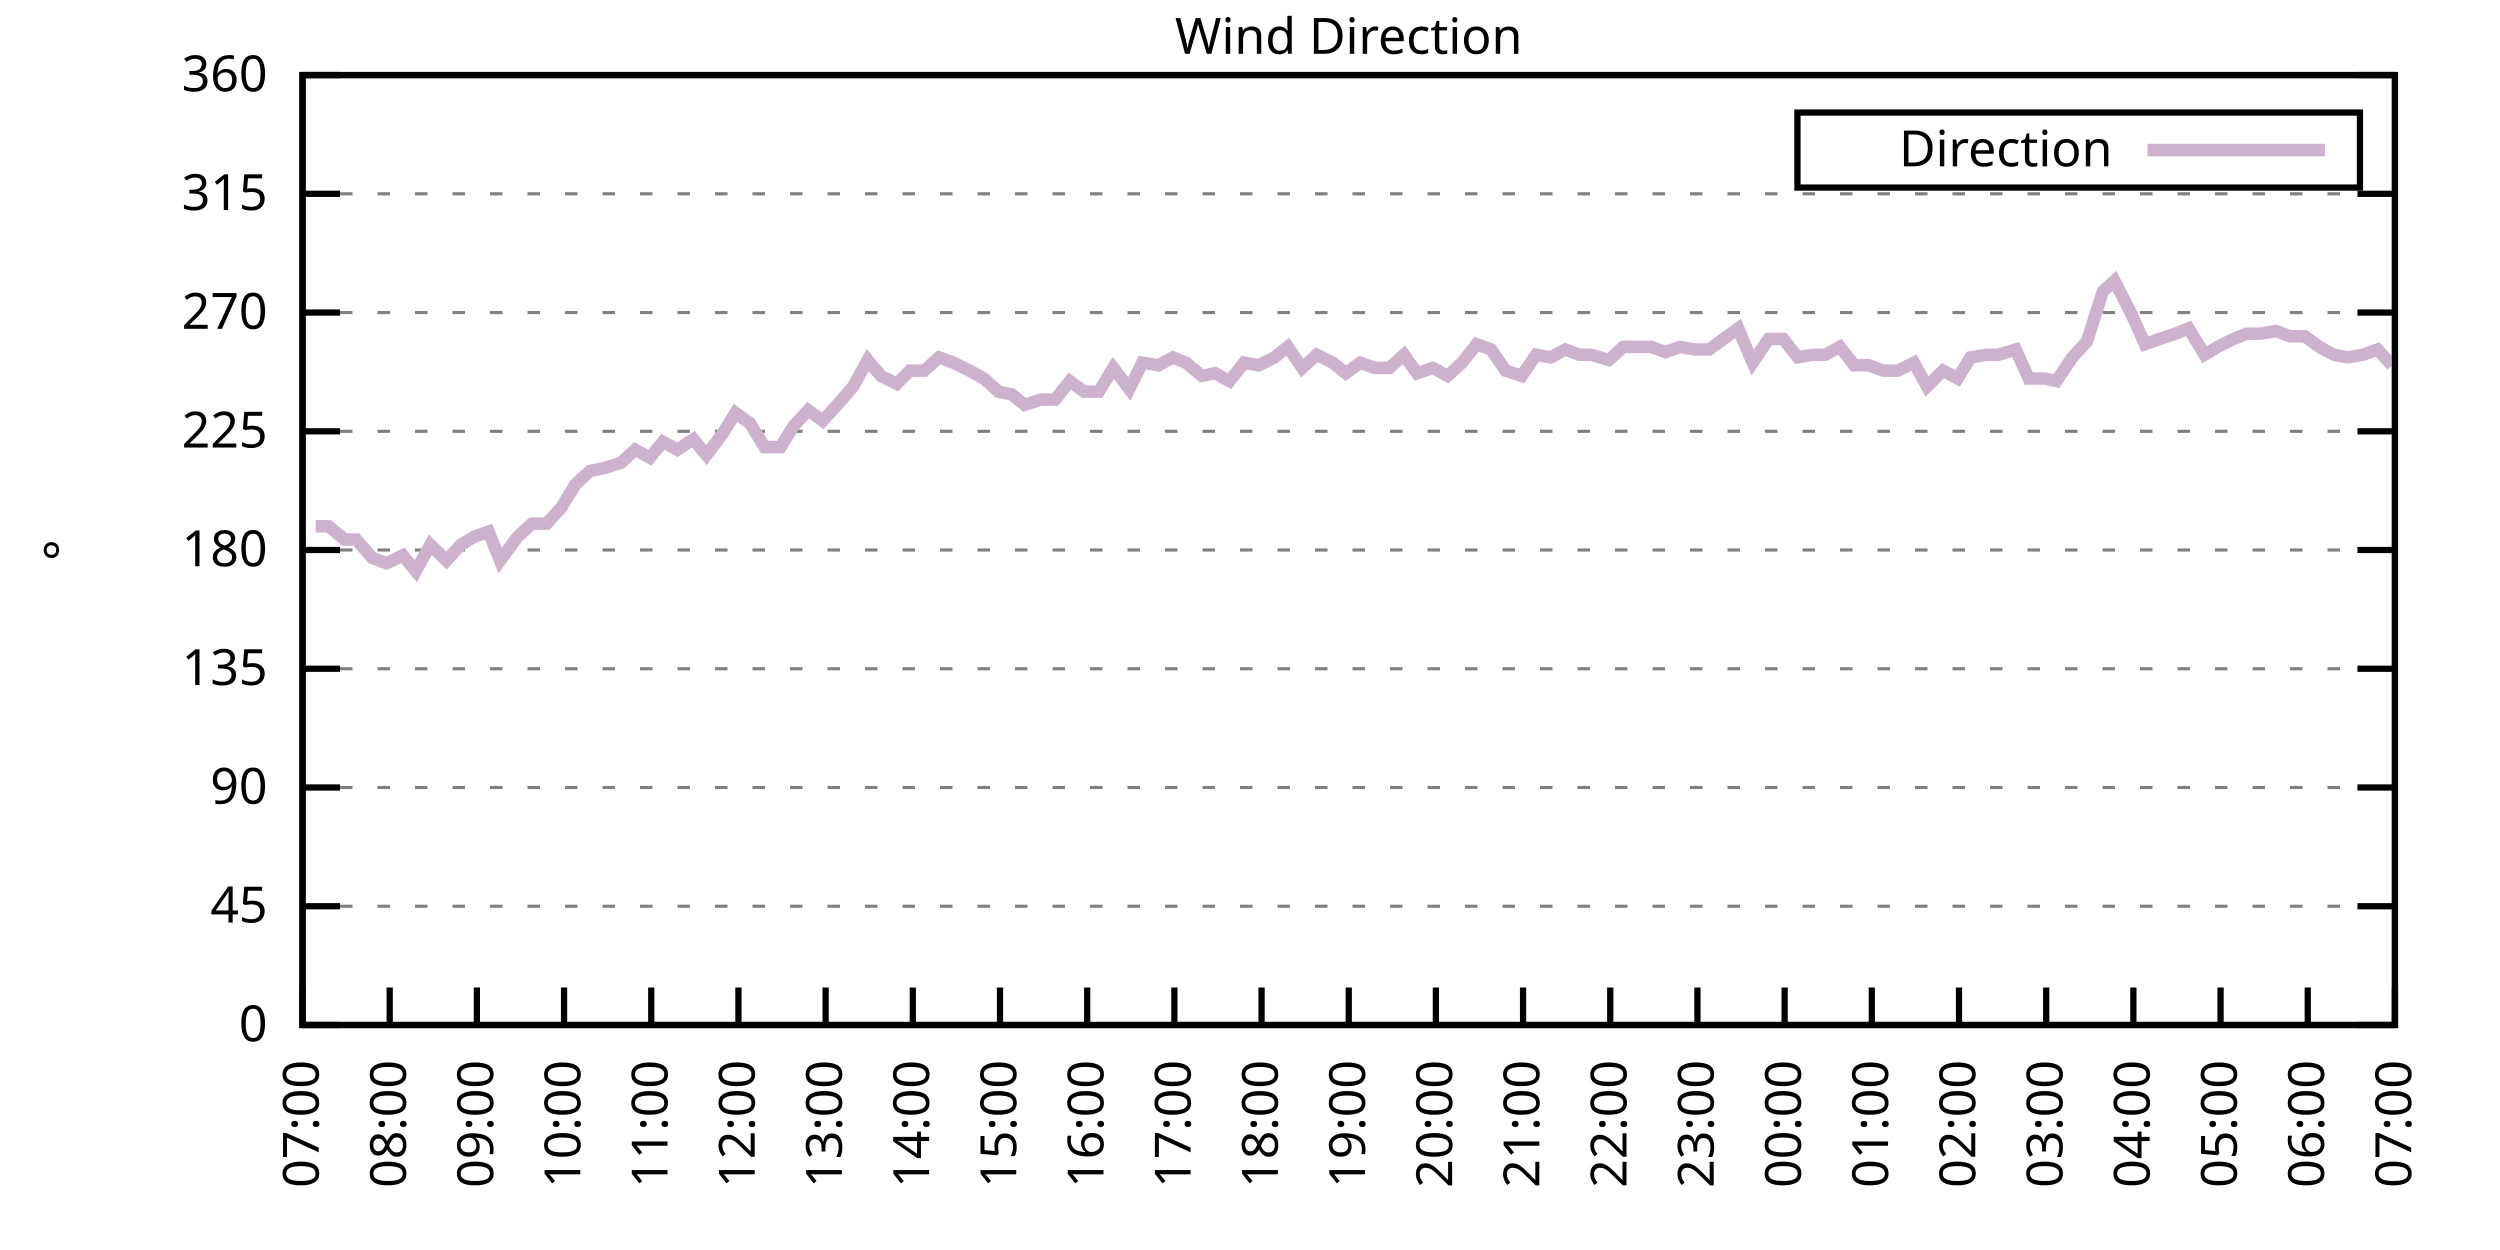
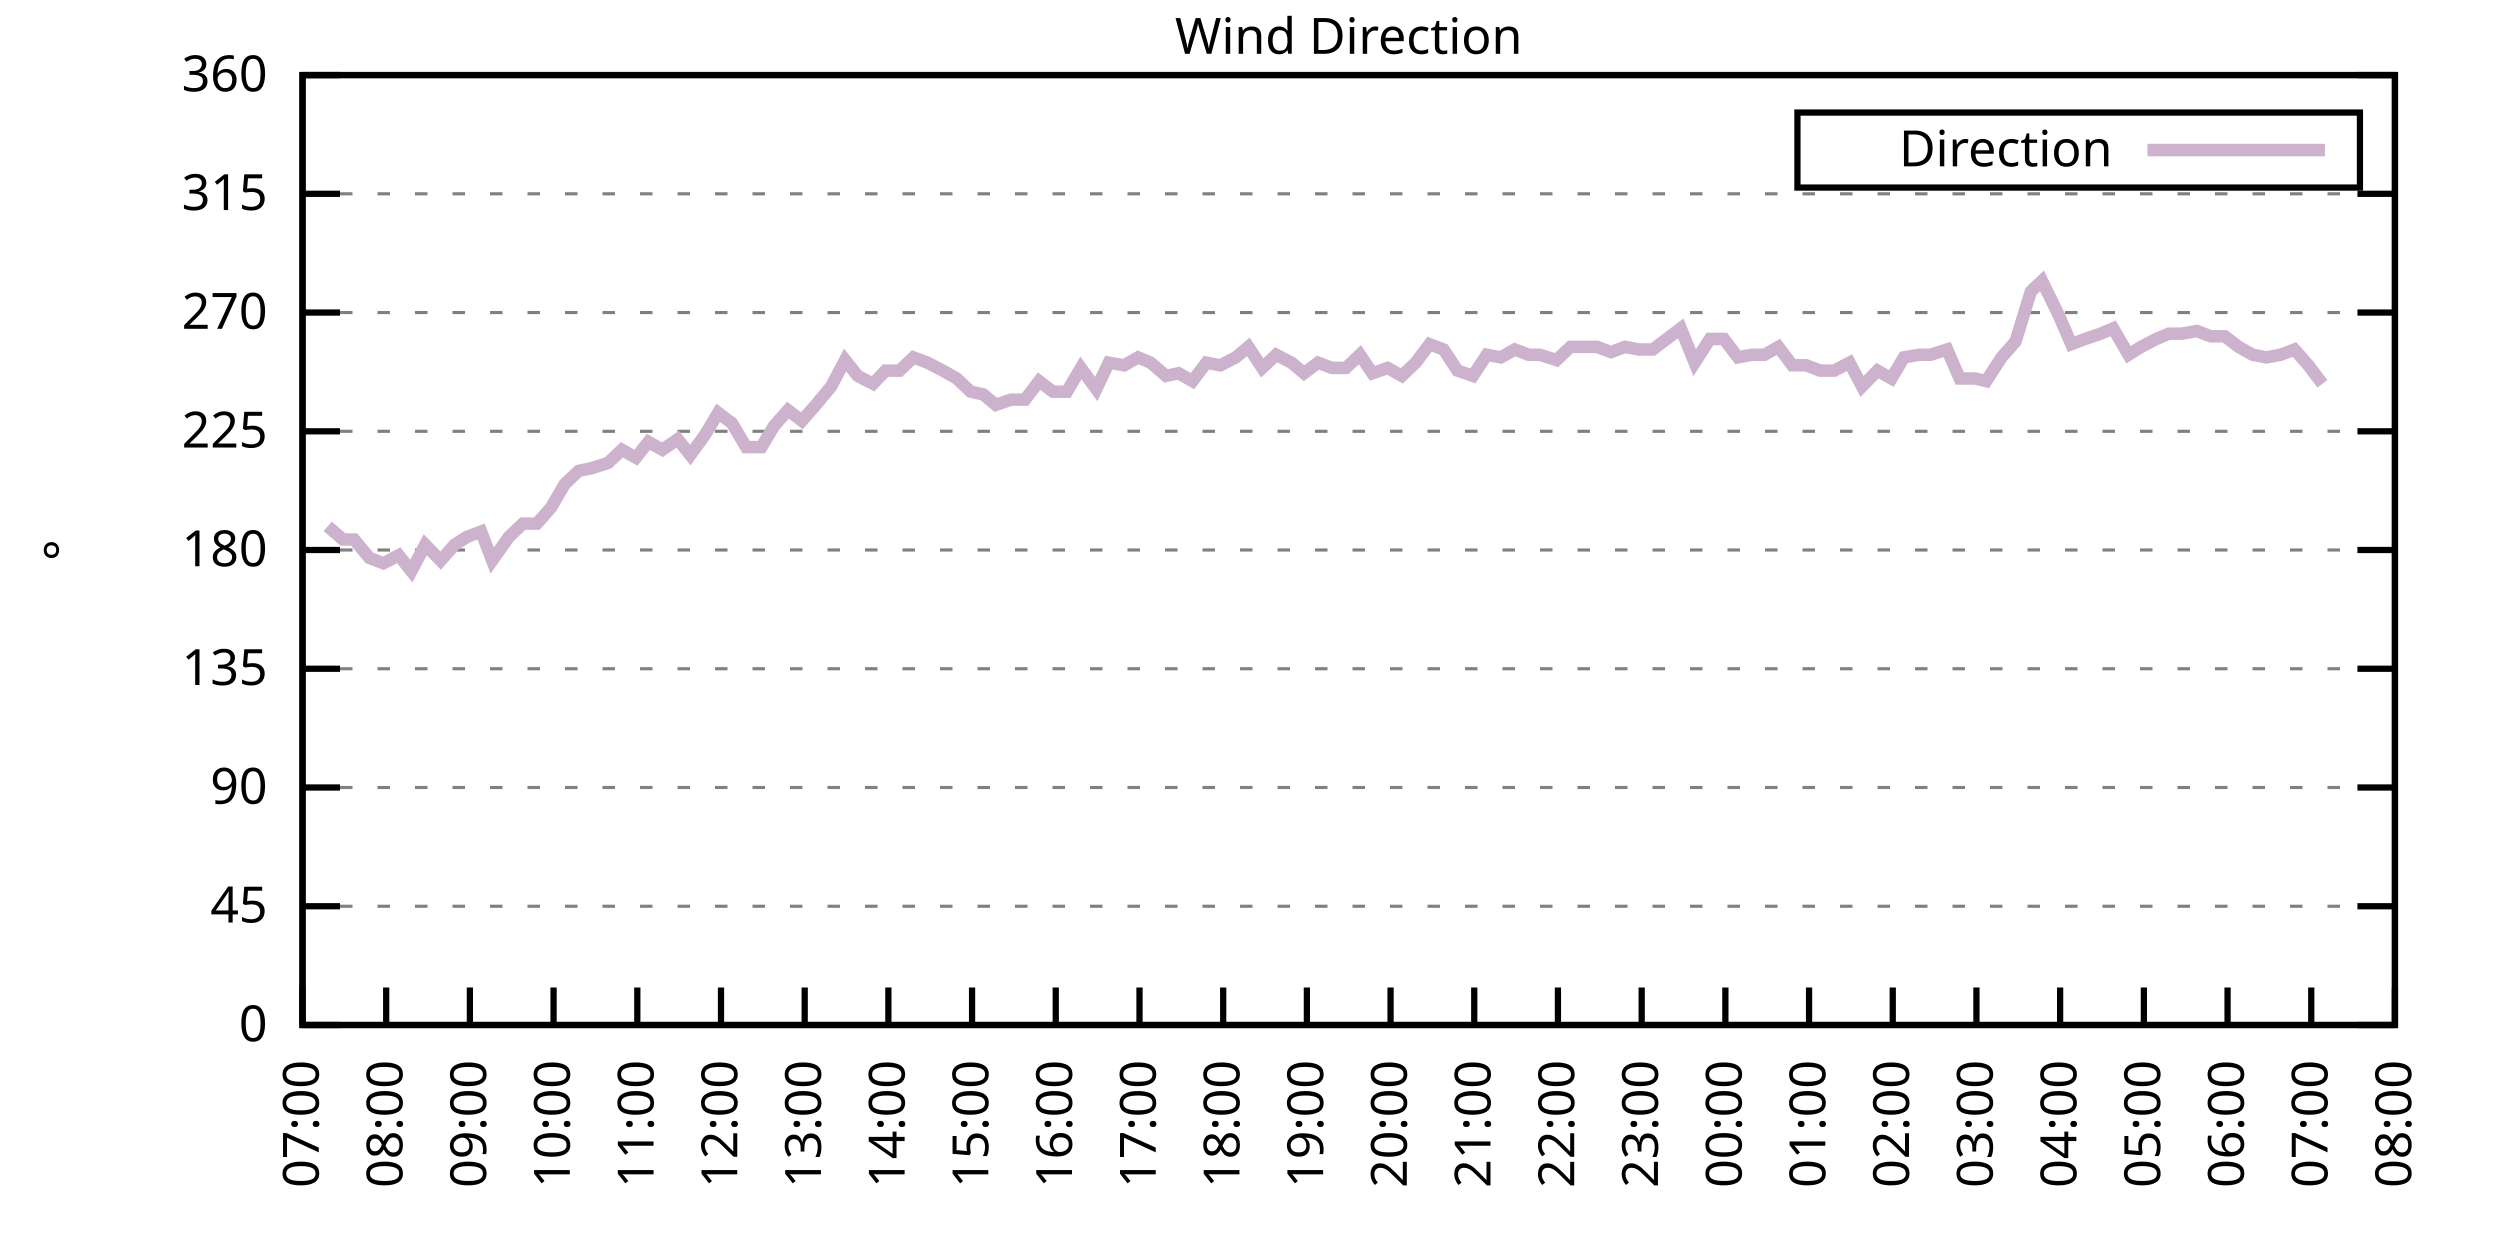
<svg xmlns="http://www.w3.org/2000/svg" xmlns:xlink="http://www.w3.org/1999/xlink" width="400" height="200" viewBox="0 0 400 200">
  <g id="gnuplot_canvas">
    <rect x="0" y="0" width="400" height="200" fill="none" />
    <defs>
      <circle id="gpDot" r="0.5" stroke-width="0.5" stroke="currentColor" />
      <path id="gpPt0" stroke-width="0.333" stroke="currentColor" d="M-1,0 h2 M0,-1 v2" />
      <path id="gpPt1" stroke-width="0.333" stroke="currentColor" d="M-1,-1 L1,1 M1,-1 L-1,1" />
      <path id="gpPt2" stroke-width="0.333" stroke="currentColor" d="M-1,0 L1,0 M0,-1 L0,1 M-1,-1 L1,1 M-1,1 L1,-1" />
      <rect id="gpPt3" stroke-width="0.333" stroke="currentColor" x="-1" y="-1" width="2" height="2" />
      <rect id="gpPt4" stroke-width="0.333" stroke="currentColor" fill="currentColor" x="-1" y="-1" width="2" height="2" />
      <circle id="gpPt5" stroke-width="0.333" stroke="currentColor" cx="0" cy="0" r="1" />
      <use xlink:href="#gpPt5" id="gpPt6" fill="currentColor" stroke="none" />
      <path id="gpPt7" stroke-width="0.333" stroke="currentColor" d="M0,-1.33 L-1.33,0.67 L1.33,0.67 z" />
      <use xlink:href="#gpPt7" id="gpPt8" fill="currentColor" stroke="none" />
      <use xlink:href="#gpPt7" id="gpPt9" stroke="currentColor" transform="rotate(180)" />
      <use xlink:href="#gpPt9" id="gpPt10" fill="currentColor" stroke="none" />
      <use xlink:href="#gpPt3" id="gpPt11" stroke="currentColor" transform="rotate(45)" />
      <use xlink:href="#gpPt11" id="gpPt12" fill="currentColor" stroke="none" />
      <path id="gpPt13" stroke-width="0.333" stroke="currentColor" d="M0,1.330 L1.265,0.411 L0.782,-1.067 L-0.782,-1.076 L-1.265,0.411 z" />
      <use xlink:href="#gpPt13" id="gpPt14" fill="currentColor" stroke="none" />
      <filter id="textbox" filterUnits="objectBoundingBox" x="0" y="0" height="1" width="1">
        <feFlood flood-color="white" flood-opacity="1" result="bgnd" />
        <feComposite in="SourceGraphic" in2="bgnd" operator="atop" />
      </filter>
      <filter id="greybox" filterUnits="objectBoundingBox" x="0" y="0" height="1" width="1">
        <feFlood flood-color="lightgrey" flood-opacity="1" result="grey" />
        <feComposite in="SourceGraphic" in2="grey" operator="atop" />
      </filter>
    </defs>
    <g fill="none" color="white" stroke="currentColor" stroke-width="1.00" stroke-linecap="butt" stroke-linejoin="miter">
</g>
    <g fill="none" color="black" stroke="currentColor" stroke-width="1.00" stroke-linecap="butt" stroke-linejoin="miter">
      <g stroke="none" shape-rendering="crispEdges">
        <polygon fill="rgb(255, 255, 255)" points="48.40,164.00 383.18,164.00 383.18,12.02 48.40,12.02 " />
      </g>
    </g>
    <g fill="none" color="black" stroke="currentColor" stroke-width="1.00" stroke-linecap="butt" stroke-linejoin="miter">
</g>
    <g fill="none" color="black" stroke="black" stroke-width="0.50" stroke-linecap="butt" stroke-linejoin="miter">
</g>
    <g fill="none" color="gray" stroke="currentColor" stroke-width="0.50" stroke-linecap="butt" stroke-linejoin="miter">
      <path stroke="gray" stroke-dasharray="2,4" class="gridline" d="M48.40,164.00 L383.19,164.00  " />
    </g>
    <g fill="none" color="gray" stroke="gray" stroke-width="1.00" stroke-linecap="butt" stroke-linejoin="miter">
</g>
    <g fill="none" color="black" stroke="currentColor" stroke-width="1.00" stroke-linecap="butt" stroke-linejoin="miter">
      <path stroke="black" d="M48.40,164.00 L54.40,164.00 M383.19,164.00 L377.19,164.00  " />
      <g transform="translate(42.80,166.60)" stroke="none" fill="black" font-family="Sans" font-size="8.00" text-anchor="end">
        <text>
          <tspan font-family="Sans"> 0</tspan>
        </text>
      </g>
    </g>
    <g fill="none" color="black" stroke="currentColor" stroke-width="1.00" stroke-linecap="butt" stroke-linejoin="miter">
</g>
    <g fill="none" color="black" stroke="black" stroke-width="0.50" stroke-linecap="butt" stroke-linejoin="miter">
</g>
    <g fill="none" color="gray" stroke="currentColor" stroke-width="0.50" stroke-linecap="butt" stroke-linejoin="miter">
      <path stroke="gray" stroke-dasharray="2,4" class="gridline" d="M48.40,145.00 L383.19,145.00  " />
    </g>
    <g fill="none" color="gray" stroke="gray" stroke-width="1.00" stroke-linecap="butt" stroke-linejoin="miter">
</g>
    <g fill="none" color="black" stroke="currentColor" stroke-width="1.00" stroke-linecap="butt" stroke-linejoin="miter">
      <path stroke="black" d="M48.40,145.00 L54.40,145.00 M383.19,145.00 L377.19,145.00  " />
      <g transform="translate(42.80,147.60)" stroke="none" fill="black" font-family="Sans" font-size="8.00" text-anchor="end">
        <text>
          <tspan font-family="Sans"> 45</tspan>
        </text>
      </g>
    </g>
    <g fill="none" color="black" stroke="currentColor" stroke-width="1.00" stroke-linecap="butt" stroke-linejoin="miter">
</g>
    <g fill="none" color="black" stroke="black" stroke-width="0.50" stroke-linecap="butt" stroke-linejoin="miter">
</g>
    <g fill="none" color="gray" stroke="currentColor" stroke-width="0.50" stroke-linecap="butt" stroke-linejoin="miter">
      <path stroke="gray" stroke-dasharray="2,4" class="gridline" d="M48.40,126.00 L383.19,126.00  " />
    </g>
    <g fill="none" color="gray" stroke="gray" stroke-width="1.00" stroke-linecap="butt" stroke-linejoin="miter">
</g>
    <g fill="none" color="black" stroke="currentColor" stroke-width="1.00" stroke-linecap="butt" stroke-linejoin="miter">
      <path stroke="black" d="M48.40,126.00 L54.40,126.00 M383.19,126.00 L377.19,126.00  " />
      <g transform="translate(42.80,128.60)" stroke="none" fill="black" font-family="Sans" font-size="8.00" text-anchor="end">
        <text>
          <tspan font-family="Sans"> 90</tspan>
        </text>
      </g>
    </g>
    <g fill="none" color="black" stroke="currentColor" stroke-width="1.00" stroke-linecap="butt" stroke-linejoin="miter">
</g>
    <g fill="none" color="black" stroke="black" stroke-width="0.50" stroke-linecap="butt" stroke-linejoin="miter">
</g>
    <g fill="none" color="gray" stroke="currentColor" stroke-width="0.50" stroke-linecap="butt" stroke-linejoin="miter">
      <path stroke="gray" stroke-dasharray="2,4" class="gridline" d="M48.40,107.00 L383.19,107.00  " />
    </g>
    <g fill="none" color="gray" stroke="gray" stroke-width="1.00" stroke-linecap="butt" stroke-linejoin="miter">
</g>
    <g fill="none" color="black" stroke="currentColor" stroke-width="1.00" stroke-linecap="butt" stroke-linejoin="miter">
      <path stroke="black" d="M48.40,107.00 L54.40,107.00 M383.19,107.00 L377.19,107.00  " />
      <g transform="translate(42.80,109.60)" stroke="none" fill="black" font-family="Sans" font-size="8.00" text-anchor="end">
        <text>
          <tspan font-family="Sans"> 135</tspan>
        </text>
      </g>
    </g>
    <g fill="none" color="black" stroke="currentColor" stroke-width="1.00" stroke-linecap="butt" stroke-linejoin="miter">
</g>
    <g fill="none" color="black" stroke="black" stroke-width="0.50" stroke-linecap="butt" stroke-linejoin="miter">
</g>
    <g fill="none" color="gray" stroke="currentColor" stroke-width="0.50" stroke-linecap="butt" stroke-linejoin="miter">
      <path stroke="gray" stroke-dasharray="2,4" class="gridline" d="M48.40,88.00 L383.19,88.00  " />
    </g>
    <g fill="none" color="gray" stroke="gray" stroke-width="1.00" stroke-linecap="butt" stroke-linejoin="miter">
</g>
    <g fill="none" color="black" stroke="currentColor" stroke-width="1.00" stroke-linecap="butt" stroke-linejoin="miter">
      <path stroke="black" d="M48.40,88.00 L54.40,88.00 M383.19,88.00 L377.19,88.00  " />
      <g transform="translate(42.80,90.60)" stroke="none" fill="black" font-family="Sans" font-size="8.00" text-anchor="end">
        <text>
          <tspan font-family="Sans"> 180</tspan>
        </text>
      </g>
    </g>
    <g fill="none" color="black" stroke="currentColor" stroke-width="1.00" stroke-linecap="butt" stroke-linejoin="miter">
</g>
    <g fill="none" color="black" stroke="black" stroke-width="0.50" stroke-linecap="butt" stroke-linejoin="miter">
</g>
    <g fill="none" color="gray" stroke="currentColor" stroke-width="0.50" stroke-linecap="butt" stroke-linejoin="miter">
      <path stroke="gray" stroke-dasharray="2,4" class="gridline" d="M48.40,69.01 L383.19,69.01  " />
    </g>
    <g fill="none" color="gray" stroke="gray" stroke-width="1.00" stroke-linecap="butt" stroke-linejoin="miter">
</g>
    <g fill="none" color="black" stroke="currentColor" stroke-width="1.00" stroke-linecap="butt" stroke-linejoin="miter">
      <path stroke="black" d="M48.40,69.01 L54.40,69.01 M383.19,69.01 L377.19,69.01  " />
      <g transform="translate(42.80,71.61)" stroke="none" fill="black" font-family="Sans" font-size="8.00" text-anchor="end">
        <text>
          <tspan font-family="Sans"> 225</tspan>
        </text>
      </g>
    </g>
    <g fill="none" color="black" stroke="currentColor" stroke-width="1.00" stroke-linecap="butt" stroke-linejoin="miter">
</g>
    <g fill="none" color="black" stroke="black" stroke-width="0.50" stroke-linecap="butt" stroke-linejoin="miter">
</g>
    <g fill="none" color="gray" stroke="currentColor" stroke-width="0.50" stroke-linecap="butt" stroke-linejoin="miter">
      <path stroke="gray" stroke-dasharray="2,4" class="gridline" d="M48.40,50.01 L383.19,50.01  " />
    </g>
    <g fill="none" color="gray" stroke="gray" stroke-width="1.00" stroke-linecap="butt" stroke-linejoin="miter">
</g>
    <g fill="none" color="black" stroke="currentColor" stroke-width="1.00" stroke-linecap="butt" stroke-linejoin="miter">
      <path stroke="black" d="M48.40,50.01 L54.40,50.01 M383.19,50.01 L377.19,50.01  " />
      <g transform="translate(42.80,52.61)" stroke="none" fill="black" font-family="Sans" font-size="8.00" text-anchor="end">
        <text>
          <tspan font-family="Sans"> 270</tspan>
        </text>
      </g>
    </g>
    <g fill="none" color="black" stroke="currentColor" stroke-width="1.00" stroke-linecap="butt" stroke-linejoin="miter">
</g>
    <g fill="none" color="black" stroke="black" stroke-width="0.50" stroke-linecap="butt" stroke-linejoin="miter">
</g>
    <g fill="none" color="gray" stroke="currentColor" stroke-width="0.50" stroke-linecap="butt" stroke-linejoin="miter">
      <path stroke="gray" stroke-dasharray="2,4" class="gridline" d="M48.40,31.01 L383.19,31.01  " />
    </g>
    <g fill="none" color="gray" stroke="gray" stroke-width="1.00" stroke-linecap="butt" stroke-linejoin="miter">
</g>
    <g fill="none" color="black" stroke="currentColor" stroke-width="1.00" stroke-linecap="butt" stroke-linejoin="miter">
      <path stroke="black" d="M48.40,31.01 L54.40,31.01 M383.19,31.01 L377.19,31.01  " />
      <g transform="translate(42.80,33.61)" stroke="none" fill="black" font-family="Sans" font-size="8.00" text-anchor="end">
        <text>
          <tspan font-family="Sans"> 315</tspan>
        </text>
      </g>
    </g>
    <g fill="none" color="black" stroke="currentColor" stroke-width="1.00" stroke-linecap="butt" stroke-linejoin="miter">
</g>
    <g fill="none" color="black" stroke="black" stroke-width="0.50" stroke-linecap="butt" stroke-linejoin="miter">
</g>
    <g fill="none" color="gray" stroke="currentColor" stroke-width="0.50" stroke-linecap="butt" stroke-linejoin="miter">
      <path stroke="gray" stroke-dasharray="2,4" class="gridline" d="M48.40,12.01 L383.19,12.01  " />
    </g>
    <g fill="none" color="gray" stroke="gray" stroke-width="1.00" stroke-linecap="butt" stroke-linejoin="miter">
</g>
    <g fill="none" color="black" stroke="currentColor" stroke-width="1.00" stroke-linecap="butt" stroke-linejoin="miter">
      <path stroke="black" d="M48.40,12.01 L54.40,12.01 M383.19,12.01 L377.19,12.01  " />
      <g transform="translate(42.80,14.61)" stroke="none" fill="black" font-family="Sans" font-size="8.00" text-anchor="end">
        <text>
          <tspan font-family="Sans"> 360</tspan>
        </text>
      </g>
    </g>
    <g fill="none" color="black" stroke="currentColor" stroke-width="1.00" stroke-linecap="butt" stroke-linejoin="miter">
      <path stroke="black" d="M48.40,164.00 L48.40,158.00  " />
      <g transform="translate(51.00,169.60) rotate(270.00)" stroke="none" fill="black" font-family="Sans" font-size="8.00" text-anchor="end">
        <text>
          <tspan font-family="Sans">07:00</tspan>
        </text>
      </g>
    </g>
    <g fill="none" color="black" stroke="currentColor" stroke-width="1.00" stroke-linecap="butt" stroke-linejoin="miter">
-       <path stroke="black" d="M62.35,164.00 L62.35,158.00  " />
-       <g transform="translate(64.95,169.60) rotate(270.00)" stroke="none" fill="black" font-family="Sans" font-size="8.00" text-anchor="end">
+       <path stroke="black" d="M61.79,164.00 L61.79,158.00  " />
+       <g transform="translate(64.39,169.60) rotate(270.00)" stroke="none" fill="black" font-family="Sans" font-size="8.00" text-anchor="end">
        <text>
          <tspan font-family="Sans">08:00</tspan>
        </text>
      </g>
    </g>
    <g fill="none" color="black" stroke="currentColor" stroke-width="1.00" stroke-linecap="butt" stroke-linejoin="miter">
-       <path stroke="black" d="M76.30,164.00 L76.30,158.00  " />
-       <g transform="translate(78.90,169.60) rotate(270.00)" stroke="none" fill="black" font-family="Sans" font-size="8.00" text-anchor="end">
+       <path stroke="black" d="M75.18,164.00 L75.18,158.00  " />
+       <g transform="translate(77.78,169.60) rotate(270.00)" stroke="none" fill="black" font-family="Sans" font-size="8.00" text-anchor="end">
        <text>
          <tspan font-family="Sans">09:00</tspan>
        </text>
      </g>
    </g>
    <g fill="none" color="black" stroke="currentColor" stroke-width="1.00" stroke-linecap="butt" stroke-linejoin="miter">
-       <path stroke="black" d="M90.25,164.00 L90.25,158.00  " />
-       <g transform="translate(92.85,169.60) rotate(270.00)" stroke="none" fill="black" font-family="Sans" font-size="8.00" text-anchor="end">
+       <path stroke="black" d="M88.57,164.00 L88.57,158.00  " />
+       <g transform="translate(91.17,169.60) rotate(270.00)" stroke="none" fill="black" font-family="Sans" font-size="8.00" text-anchor="end">
        <text>
          <tspan font-family="Sans">10:00</tspan>
        </text>
      </g>
    </g>
    <g fill="none" color="black" stroke="currentColor" stroke-width="1.00" stroke-linecap="butt" stroke-linejoin="miter">
-       <path stroke="black" d="M104.20,164.00 L104.20,158.00  " />
-       <g transform="translate(106.80,169.60) rotate(270.00)" stroke="none" fill="black" font-family="Sans" font-size="8.00" text-anchor="end">
+       <path stroke="black" d="M101.97,164.00 L101.97,158.00  " />
+       <g transform="translate(104.57,169.60) rotate(270.00)" stroke="none" fill="black" font-family="Sans" font-size="8.00" text-anchor="end">
        <text>
          <tspan font-family="Sans">11:00</tspan>
        </text>
      </g>
    </g>
    <g fill="none" color="black" stroke="currentColor" stroke-width="1.00" stroke-linecap="butt" stroke-linejoin="miter">
-       <path stroke="black" d="M118.15,164.00 L118.15,158.00  " />
-       <g transform="translate(120.75,169.60) rotate(270.00)" stroke="none" fill="black" font-family="Sans" font-size="8.00" text-anchor="end">
+       <path stroke="black" d="M115.36,164.00 L115.36,158.00  " />
+       <g transform="translate(117.96,169.60) rotate(270.00)" stroke="none" fill="black" font-family="Sans" font-size="8.00" text-anchor="end">
        <text>
          <tspan font-family="Sans">12:00</tspan>
        </text>
      </g>
    </g>
    <g fill="none" color="black" stroke="currentColor" stroke-width="1.00" stroke-linecap="butt" stroke-linejoin="miter">
-       <path stroke="black" d="M132.10,164.00 L132.10,158.00  " />
-       <g transform="translate(134.70,169.60) rotate(270.00)" stroke="none" fill="black" font-family="Sans" font-size="8.00" text-anchor="end">
+       <path stroke="black" d="M128.75,164.00 L128.75,158.00  " />
+       <g transform="translate(131.35,169.60) rotate(270.00)" stroke="none" fill="black" font-family="Sans" font-size="8.00" text-anchor="end">
        <text>
          <tspan font-family="Sans">13:00</tspan>
        </text>
      </g>
    </g>
    <g fill="none" color="black" stroke="currentColor" stroke-width="1.00" stroke-linecap="butt" stroke-linejoin="miter">
-       <path stroke="black" d="M146.05,164.00 L146.05,158.00  " />
-       <g transform="translate(148.65,169.60) rotate(270.00)" stroke="none" fill="black" font-family="Sans" font-size="8.00" text-anchor="end">
+       <path stroke="black" d="M142.14,164.00 L142.14,158.00  " />
+       <g transform="translate(144.74,169.60) rotate(270.00)" stroke="none" fill="black" font-family="Sans" font-size="8.00" text-anchor="end">
        <text>
          <tspan font-family="Sans">14:00</tspan>
        </text>
      </g>
    </g>
    <g fill="none" color="black" stroke="currentColor" stroke-width="1.00" stroke-linecap="butt" stroke-linejoin="miter">
-       <path stroke="black" d="M160.00,164.00 L160.00,158.00  " />
-       <g transform="translate(162.60,169.60) rotate(270.00)" stroke="none" fill="black" font-family="Sans" font-size="8.00" text-anchor="end">
+       <path stroke="black" d="M155.53,164.00 L155.53,158.00  " />
+       <g transform="translate(158.13,169.60) rotate(270.00)" stroke="none" fill="black" font-family="Sans" font-size="8.00" text-anchor="end">
        <text>
          <tspan font-family="Sans">15:00</tspan>
        </text>
      </g>
    </g>
    <g fill="none" color="black" stroke="currentColor" stroke-width="1.00" stroke-linecap="butt" stroke-linejoin="miter">
-       <path stroke="black" d="M173.95,164.00 L173.95,158.00  " />
-       <g transform="translate(176.55,169.60) rotate(270.00)" stroke="none" fill="black" font-family="Sans" font-size="8.00" text-anchor="end">
+       <path stroke="black" d="M168.92,164.00 L168.92,158.00  " />
+       <g transform="translate(171.52,169.60) rotate(270.00)" stroke="none" fill="black" font-family="Sans" font-size="8.00" text-anchor="end">
        <text>
          <tspan font-family="Sans">16:00</tspan>
        </text>
      </g>
    </g>
    <g fill="none" color="black" stroke="currentColor" stroke-width="1.00" stroke-linecap="butt" stroke-linejoin="miter">
-       <path stroke="black" d="M187.90,164.00 L187.90,158.00  " />
-       <g transform="translate(190.50,169.60) rotate(270.00)" stroke="none" fill="black" font-family="Sans" font-size="8.00" text-anchor="end">
+       <path stroke="black" d="M182.32,164.00 L182.32,158.00  " />
+       <g transform="translate(184.92,169.60) rotate(270.00)" stroke="none" fill="black" font-family="Sans" font-size="8.00" text-anchor="end">
        <text>
          <tspan font-family="Sans">17:00</tspan>
        </text>
      </g>
    </g>
    <g fill="none" color="black" stroke="currentColor" stroke-width="1.00" stroke-linecap="butt" stroke-linejoin="miter">
-       <path stroke="black" d="M201.85,164.00 L201.85,158.00  " />
-       <g transform="translate(204.45,169.60) rotate(270.00)" stroke="none" fill="black" font-family="Sans" font-size="8.00" text-anchor="end">
+       <path stroke="black" d="M195.71,164.00 L195.71,158.00  " />
+       <g transform="translate(198.31,169.60) rotate(270.00)" stroke="none" fill="black" font-family="Sans" font-size="8.00" text-anchor="end">
        <text>
          <tspan font-family="Sans">18:00</tspan>
        </text>
      </g>
    </g>
    <g fill="none" color="black" stroke="currentColor" stroke-width="1.00" stroke-linecap="butt" stroke-linejoin="miter">
-       <path stroke="black" d="M215.80,164.00 L215.80,158.00  " />
-       <g transform="translate(218.40,169.60) rotate(270.00)" stroke="none" fill="black" font-family="Sans" font-size="8.00" text-anchor="end">
+       <path stroke="black" d="M209.10,164.00 L209.10,158.00  " />
+       <g transform="translate(211.70,169.60) rotate(270.00)" stroke="none" fill="black" font-family="Sans" font-size="8.00" text-anchor="end">
        <text>
          <tspan font-family="Sans">19:00</tspan>
        </text>
      </g>
    </g>
    <g fill="none" color="black" stroke="currentColor" stroke-width="1.00" stroke-linecap="butt" stroke-linejoin="miter">
-       <path stroke="black" d="M229.74,164.00 L229.74,158.00  " />
-       <g transform="translate(232.34,169.60) rotate(270.00)" stroke="none" fill="black" font-family="Sans" font-size="8.00" text-anchor="end">
+       <path stroke="black" d="M222.49,164.00 L222.49,158.00  " />
+       <g transform="translate(225.09,169.60) rotate(270.00)" stroke="none" fill="black" font-family="Sans" font-size="8.00" text-anchor="end">
        <text>
          <tspan font-family="Sans">20:00</tspan>
        </text>
      </g>
    </g>
    <g fill="none" color="black" stroke="currentColor" stroke-width="1.00" stroke-linecap="butt" stroke-linejoin="miter">
-       <path stroke="black" d="M243.69,164.00 L243.69,158.00  " />
-       <g transform="translate(246.29,169.60) rotate(270.00)" stroke="none" fill="black" font-family="Sans" font-size="8.00" text-anchor="end">
+       <path stroke="black" d="M235.88,164.00 L235.88,158.00  " />
+       <g transform="translate(238.48,169.60) rotate(270.00)" stroke="none" fill="black" font-family="Sans" font-size="8.00" text-anchor="end">
        <text>
          <tspan font-family="Sans">21:00</tspan>
        </text>
      </g>
    </g>
    <g fill="none" color="black" stroke="currentColor" stroke-width="1.00" stroke-linecap="butt" stroke-linejoin="miter">
-       <path stroke="black" d="M257.64,164.00 L257.64,158.00  " />
-       <g transform="translate(260.24,169.60) rotate(270.00)" stroke="none" fill="black" font-family="Sans" font-size="8.00" text-anchor="end">
+       <path stroke="black" d="M249.27,164.00 L249.27,158.00  " />
+       <g transform="translate(251.87,169.60) rotate(270.00)" stroke="none" fill="black" font-family="Sans" font-size="8.00" text-anchor="end">
        <text>
          <tspan font-family="Sans">22:00</tspan>
        </text>
      </g>
    </g>
    <g fill="none" color="black" stroke="currentColor" stroke-width="1.00" stroke-linecap="butt" stroke-linejoin="miter">
-       <path stroke="black" d="M271.59,164.00 L271.59,158.00  " />
-       <g transform="translate(274.19,169.60) rotate(270.00)" stroke="none" fill="black" font-family="Sans" font-size="8.00" text-anchor="end">
+       <path stroke="black" d="M262.67,164.00 L262.67,158.00  " />
+       <g transform="translate(265.27,169.60) rotate(270.00)" stroke="none" fill="black" font-family="Sans" font-size="8.00" text-anchor="end">
        <text>
          <tspan font-family="Sans">23:00</tspan>
        </text>
      </g>
    </g>
    <g fill="none" color="black" stroke="currentColor" stroke-width="1.00" stroke-linecap="butt" stroke-linejoin="miter">
-       <path stroke="black" d="M285.54,164.00 L285.54,158.00  " />
-       <g transform="translate(288.14,169.60) rotate(270.00)" stroke="none" fill="black" font-family="Sans" font-size="8.00" text-anchor="end">
+       <path stroke="black" d="M276.06,164.00 L276.06,158.00  " />
+       <g transform="translate(278.66,169.60) rotate(270.00)" stroke="none" fill="black" font-family="Sans" font-size="8.00" text-anchor="end">
        <text>
          <tspan font-family="Sans">00:00</tspan>
        </text>
      </g>
    </g>
    <g fill="none" color="black" stroke="currentColor" stroke-width="1.00" stroke-linecap="butt" stroke-linejoin="miter">
-       <path stroke="black" d="M299.49,164.00 L299.49,158.00  " />
-       <g transform="translate(302.09,169.60) rotate(270.00)" stroke="none" fill="black" font-family="Sans" font-size="8.00" text-anchor="end">
+       <path stroke="black" d="M289.45,164.00 L289.45,158.00  " />
+       <g transform="translate(292.05,169.60) rotate(270.00)" stroke="none" fill="black" font-family="Sans" font-size="8.00" text-anchor="end">
        <text>
          <tspan font-family="Sans">01:00</tspan>
        </text>
      </g>
    </g>
    <g fill="none" color="black" stroke="currentColor" stroke-width="1.00" stroke-linecap="butt" stroke-linejoin="miter">
-       <path stroke="black" d="M313.44,164.00 L313.44,158.00  " />
-       <g transform="translate(316.04,169.60) rotate(270.00)" stroke="none" fill="black" font-family="Sans" font-size="8.00" text-anchor="end">
+       <path stroke="black" d="M302.84,164.00 L302.84,158.00  " />
+       <g transform="translate(305.44,169.60) rotate(270.00)" stroke="none" fill="black" font-family="Sans" font-size="8.00" text-anchor="end">
        <text>
          <tspan font-family="Sans">02:00</tspan>
        </text>
      </g>
    </g>
    <g fill="none" color="black" stroke="currentColor" stroke-width="1.00" stroke-linecap="butt" stroke-linejoin="miter">
-       <path stroke="black" d="M327.39,164.00 L327.39,158.00  " />
-       <g transform="translate(329.99,169.60) rotate(270.00)" stroke="none" fill="black" font-family="Sans" font-size="8.00" text-anchor="end">
+       <path stroke="black" d="M316.23,164.00 L316.23,158.00  " />
+       <g transform="translate(318.83,169.60) rotate(270.00)" stroke="none" fill="black" font-family="Sans" font-size="8.00" text-anchor="end">
        <text>
          <tspan font-family="Sans">03:00</tspan>
        </text>
      </g>
    </g>
    <g fill="none" color="black" stroke="currentColor" stroke-width="1.00" stroke-linecap="butt" stroke-linejoin="miter">
-       <path stroke="black" d="M341.34,164.00 L341.34,158.00  " />
-       <g transform="translate(343.94,169.60) rotate(270.00)" stroke="none" fill="black" font-family="Sans" font-size="8.00" text-anchor="end">
+       <path stroke="black" d="M329.62,164.00 L329.62,158.00  " />
+       <g transform="translate(332.22,169.60) rotate(270.00)" stroke="none" fill="black" font-family="Sans" font-size="8.00" text-anchor="end">
        <text>
          <tspan font-family="Sans">04:00</tspan>
        </text>
      </g>
    </g>
    <g fill="none" color="black" stroke="currentColor" stroke-width="1.00" stroke-linecap="butt" stroke-linejoin="miter">
-       <path stroke="black" d="M355.29,164.00 L355.29,158.00  " />
-       <g transform="translate(357.89,169.60) rotate(270.00)" stroke="none" fill="black" font-family="Sans" font-size="8.00" text-anchor="end">
+       <path stroke="black" d="M343.02,164.00 L343.02,158.00  " />
+       <g transform="translate(345.62,169.60) rotate(270.00)" stroke="none" fill="black" font-family="Sans" font-size="8.00" text-anchor="end">
        <text>
          <tspan font-family="Sans">05:00</tspan>
        </text>
      </g>
    </g>
    <g fill="none" color="black" stroke="currentColor" stroke-width="1.00" stroke-linecap="butt" stroke-linejoin="miter">
-       <path stroke="black" d="M369.24,164.00 L369.24,158.00  " />
-       <g transform="translate(371.84,169.60) rotate(270.00)" stroke="none" fill="black" font-family="Sans" font-size="8.00" text-anchor="end">
+       <path stroke="black" d="M356.41,164.00 L356.41,158.00  " />
+       <g transform="translate(359.01,169.60) rotate(270.00)" stroke="none" fill="black" font-family="Sans" font-size="8.00" text-anchor="end">
        <text>
          <tspan font-family="Sans">06:00</tspan>
+         </text>
+       </g>
+     </g>
+     <g fill="none" color="black" stroke="currentColor" stroke-width="1.00" stroke-linecap="butt" stroke-linejoin="miter">
+       <path stroke="black" d="M369.80,164.00 L369.80,158.00  " />
+       <g transform="translate(372.40,169.60) rotate(270.00)" stroke="none" fill="black" font-family="Sans" font-size="8.00" text-anchor="end">
+         <text>
+           <tspan font-family="Sans">07:00</tspan>
        </text>
      </g>
    </g>
    <g fill="none" color="black" stroke="currentColor" stroke-width="1.00" stroke-linecap="butt" stroke-linejoin="miter">
      <path stroke="black" d="M383.19,164.00 L383.19,158.00  " />
      <g transform="translate(385.79,169.60) rotate(270.00)" stroke="none" fill="black" font-family="Sans" font-size="8.00" text-anchor="end">
        <text>
-           <tspan font-family="Sans">07:00</tspan>
+           <tspan font-family="Sans">08:00</tspan>
        </text>
      </g>
    </g>
    <g fill="none" color="black" stroke="currentColor" stroke-width="1.00" stroke-linecap="butt" stroke-linejoin="miter">
</g>
    <g fill="none" color="black" stroke="currentColor" stroke-width="1.00" stroke-linecap="butt" stroke-linejoin="miter">
      <path stroke="black" d="M48.40,12.01 L48.40,164.00 L383.19,164.00 L383.19,12.01 L48.40,12.01 Z  " />
    </g>
    <g fill="none" color="black" stroke="currentColor" stroke-width="1.00" stroke-linecap="butt" stroke-linejoin="miter">
</g>
    <g fill="none" color="black" stroke="currentColor" stroke-width="1.00" stroke-linecap="butt" stroke-linejoin="miter">
      <path stroke="black" d="M287.59,30.01 L287.59,18.01 L377.59,18.01 L377.59,30.01 L287.59,30.01 Z  " />
    </g>
    <g id="Wind_direction_plot_1">
      <g fill="none" color="white" stroke="black" stroke-width="2.00" stroke-linecap="butt" stroke-linejoin="miter">
</g>
      <g fill="none" color="black" stroke="currentColor" stroke-width="2.00" stroke-linecap="butt" stroke-linejoin="miter">
        <g transform="translate(337.99,26.61)" stroke="none" fill="black" font-family="Sans" font-size="8.00" text-anchor="end">
          <text>
            <tspan font-family="Sans">Direction</tspan>
          </text>
        </g>
      </g>
      <g fill="none" color="black" stroke="currentColor" stroke-width="2.00" stroke-linecap="butt" stroke-linejoin="miter">
-         <path stroke="rgb(204, 178, 204)" d="M343.59,24.01 L371.99,24.01 M50.49,84.21 L52.58,84.21 L55.14,86.32 L57.00,86.32 L59.56,89.27 L61.88,90.12   L64.44,88.85 L66.53,91.38 L68.86,87.16 L71.42,89.69 L73.74,87.16 L75.83,85.89 L78.16,85.05 L80.02,89.69   L82.81,85.89 L85.13,83.78 L87.46,83.78 L89.78,81.25 L92.11,77.45 L94.43,75.34 L96.53,74.92 L99.32,74.07   L101.64,71.96 L103.97,73.23 L106.06,70.70 L108.38,71.96 L110.94,70.27 L113.03,72.81 L115.59,69.43 L117.68,66.05   L120.01,67.74 L122.33,71.54 L124.89,71.54 L126.98,68.16 L129.31,65.63 L131.63,67.32 L133.96,64.78 L136.51,61.83   L138.84,57.61 L140.93,60.14 L143.49,61.41 L145.58,59.30 L147.91,59.30 L150.23,57.18 L152.56,58.03 L155.11,59.30   L157.44,60.56 L159.76,62.67 L161.86,63.10 L163.95,64.78 L166.51,63.94 L168.83,63.94 L171.16,60.98 L173.48,62.67   L175.81,62.67 L178.13,58.87 L180.69,62.25 L182.78,58.03 L185.34,58.45 L187.66,57.18 L189.76,58.03 L192.31,60.14   L194.41,59.72 L196.73,60.98 L199.06,58.03 L201.38,58.45 L203.94,57.18 L206.03,55.50 L208.36,58.87 L210.68,56.76   L213.24,58.03 L215.33,59.72 L217.65,58.03 L219.98,58.87 L222.30,58.87 L224.63,56.76 L226.72,59.72 L229.28,58.87   L231.60,60.14 L233.93,58.03 L236.25,55.07 L238.58,55.92 L240.90,59.30 L243.46,60.14 L245.79,56.76 L248.11,57.18   L250.44,55.92 L252.76,56.76 L254.62,56.76 L257.41,57.61 L259.74,55.50 L261.60,55.50 L264.15,55.50 L266.48,56.34   L268.80,55.50 L271.13,55.92 L273.45,55.92 L275.78,54.23 L278.10,52.54 L280.43,58.03 L282.99,54.23 L285.31,54.23   L287.64,57.18 L289.96,56.76 L292.05,56.76 L294.38,55.50 L296.70,58.45 L299.03,58.45 L301.35,59.30 L303.68,59.30   L306.23,58.03 L308.33,61.83 L310.88,59.30 L313.21,60.56 L315.30,57.18 L317.86,56.76 L319.72,56.76 L322.51,55.92   L324.60,60.56 L327.16,60.56 L329.02,60.98 L331.58,57.18 L333.90,54.65 L336.46,46.63 L338.32,44.94 L341.11,50.43   L343.20,55.07 L345.53,54.23 L348.08,53.39 L350.18,52.54 L352.73,56.76 L354.83,55.50 L357.38,54.23 L359.48,53.39   L361.57,53.39 L364.13,52.96 L366.45,53.81 L368.78,53.81 L371.10,55.50 L373.43,56.76 L375.75,57.18 L378.08,56.76   L380.40,55.92 L382.73,58.45  " />
+         <path stroke="rgb(204, 178, 204)" d="M343.59,24.01 L371.99,24.01 M52.42,84.21 L54.87,86.32 L56.66,86.32 L59.11,89.27 L61.35,90.12 L63.80,88.85   L65.81,91.38 L68.04,87.16 L70.50,89.69 L72.73,87.16 L74.74,85.89 L76.97,85.05 L78.75,89.69 L81.43,85.89   L83.66,83.78 L85.90,83.78 L88.13,81.25 L90.36,77.45 L92.59,75.34 L94.60,74.92 L97.28,74.07 L99.51,71.96   L101.74,73.23 L103.75,70.70 L105.98,71.96 L108.44,70.27 L110.45,72.81 L112.90,69.43 L114.91,66.05 L117.14,67.74   L119.38,71.54 L121.83,71.54 L123.84,68.16 L126.07,65.63 L128.30,67.32 L130.54,64.78 L132.99,61.83 L135.22,57.61   L137.23,60.14 L139.69,61.41 L141.69,59.30 L143.93,59.30 L146.16,57.18 L148.39,58.03 L150.85,59.30 L153.08,60.56   L155.31,62.67 L157.32,63.10 L159.33,64.78 L161.78,63.94 L164.01,63.94 L166.25,60.98 L168.48,62.67 L170.71,62.67   L172.94,58.87 L175.40,62.25 L177.41,58.03 L179.86,58.45 L182.09,57.18 L184.10,58.03 L186.56,60.14 L188.57,59.72   L190.80,60.98 L193.03,58.03 L195.26,58.45 L197.72,57.18 L199.73,55.50 L201.96,58.87 L204.19,56.76 L206.64,58.03   L208.65,59.72 L210.88,58.03 L213.12,58.87 L215.35,58.87 L217.58,56.76 L219.59,59.72 L222.04,58.87 L224.28,60.14   L226.51,58.03 L228.74,55.07 L230.97,55.92 L233.20,59.30 L235.66,60.14 L237.89,56.76 L240.12,57.18 L242.36,55.92   L244.59,56.76 L246.37,56.76 L249.05,57.61 L251.28,55.50 L253.07,55.50 L255.52,55.50 L257.76,56.34 L259.99,55.50   L262.22,55.92 L264.45,55.92 L266.68,54.23 L268.92,52.54 L271.15,58.03 L273.60,54.23 L275.83,54.23 L278.07,57.18   L280.30,56.76 L282.31,56.76 L284.54,55.50 L286.77,58.45 L289.00,58.45 L291.23,59.30 L293.47,59.30 L295.92,58.03   L297.93,61.83 L300.39,59.30 L302.62,60.56 L304.63,57.18 L307.08,56.76 L308.87,56.76 L311.54,55.92 L313.55,60.56   L316.01,60.56 L317.79,60.98 L320.25,57.18 L322.48,54.65 L324.94,46.63 L326.72,44.94 L329.40,50.43 L331.41,55.07   L333.64,54.23 L336.10,53.39 L338.10,52.54 L340.56,56.76 L342.57,55.50 L345.02,54.23 L347.03,53.39 L349.04,53.39   L351.50,52.96 L353.73,53.81 L355.96,53.81 L358.19,55.50 L360.42,56.76 L362.66,57.18 L364.89,56.76 L367.12,55.92   L369.35,58.45 L371.58,61.41  " />
      </g>
    </g>
    <g fill="none" color="black" stroke="currentColor" stroke-width="2.00" stroke-linecap="butt" stroke-linejoin="miter">
</g>
    <g fill="none" color="black" stroke="black" stroke-width="1.00" stroke-linecap="butt" stroke-linejoin="miter">
</g>
    <g fill="none" color="black" stroke="currentColor" stroke-width="1.00" stroke-linecap="butt" stroke-linejoin="miter">
      <path stroke="black" d="M48.40,12.01 L48.40,164.00 L383.19,164.00 L383.19,12.01 L48.40,12.01 Z  " />
      <g transform="translate(12.80,88.01) rotate(270.00)" stroke="none" fill="black" font-family="Sans" font-size="8.00" text-anchor="middle">
        <text>
          <tspan font-family="Sans">°</tspan>
        </text>
      </g>
    </g>
    <g fill="none" color="black" stroke="currentColor" stroke-width="1.00" stroke-linecap="butt" stroke-linejoin="miter">
</g>
    <g fill="none" color="black" stroke="currentColor" stroke-width="1.00" stroke-linecap="butt" stroke-linejoin="miter">
      <g transform="translate(215.79,8.61)" stroke="none" fill="black" font-family="Sans" font-size="8.00" text-anchor="middle">
        <text>
          <tspan font-family="Sans">Wind Direction</tspan>
        </text>
      </g>
    </g>
    <g fill="none" color="black" stroke="currentColor" stroke-width="1.00" stroke-linecap="butt" stroke-linejoin="miter">
</g>
  </g>
</svg>
